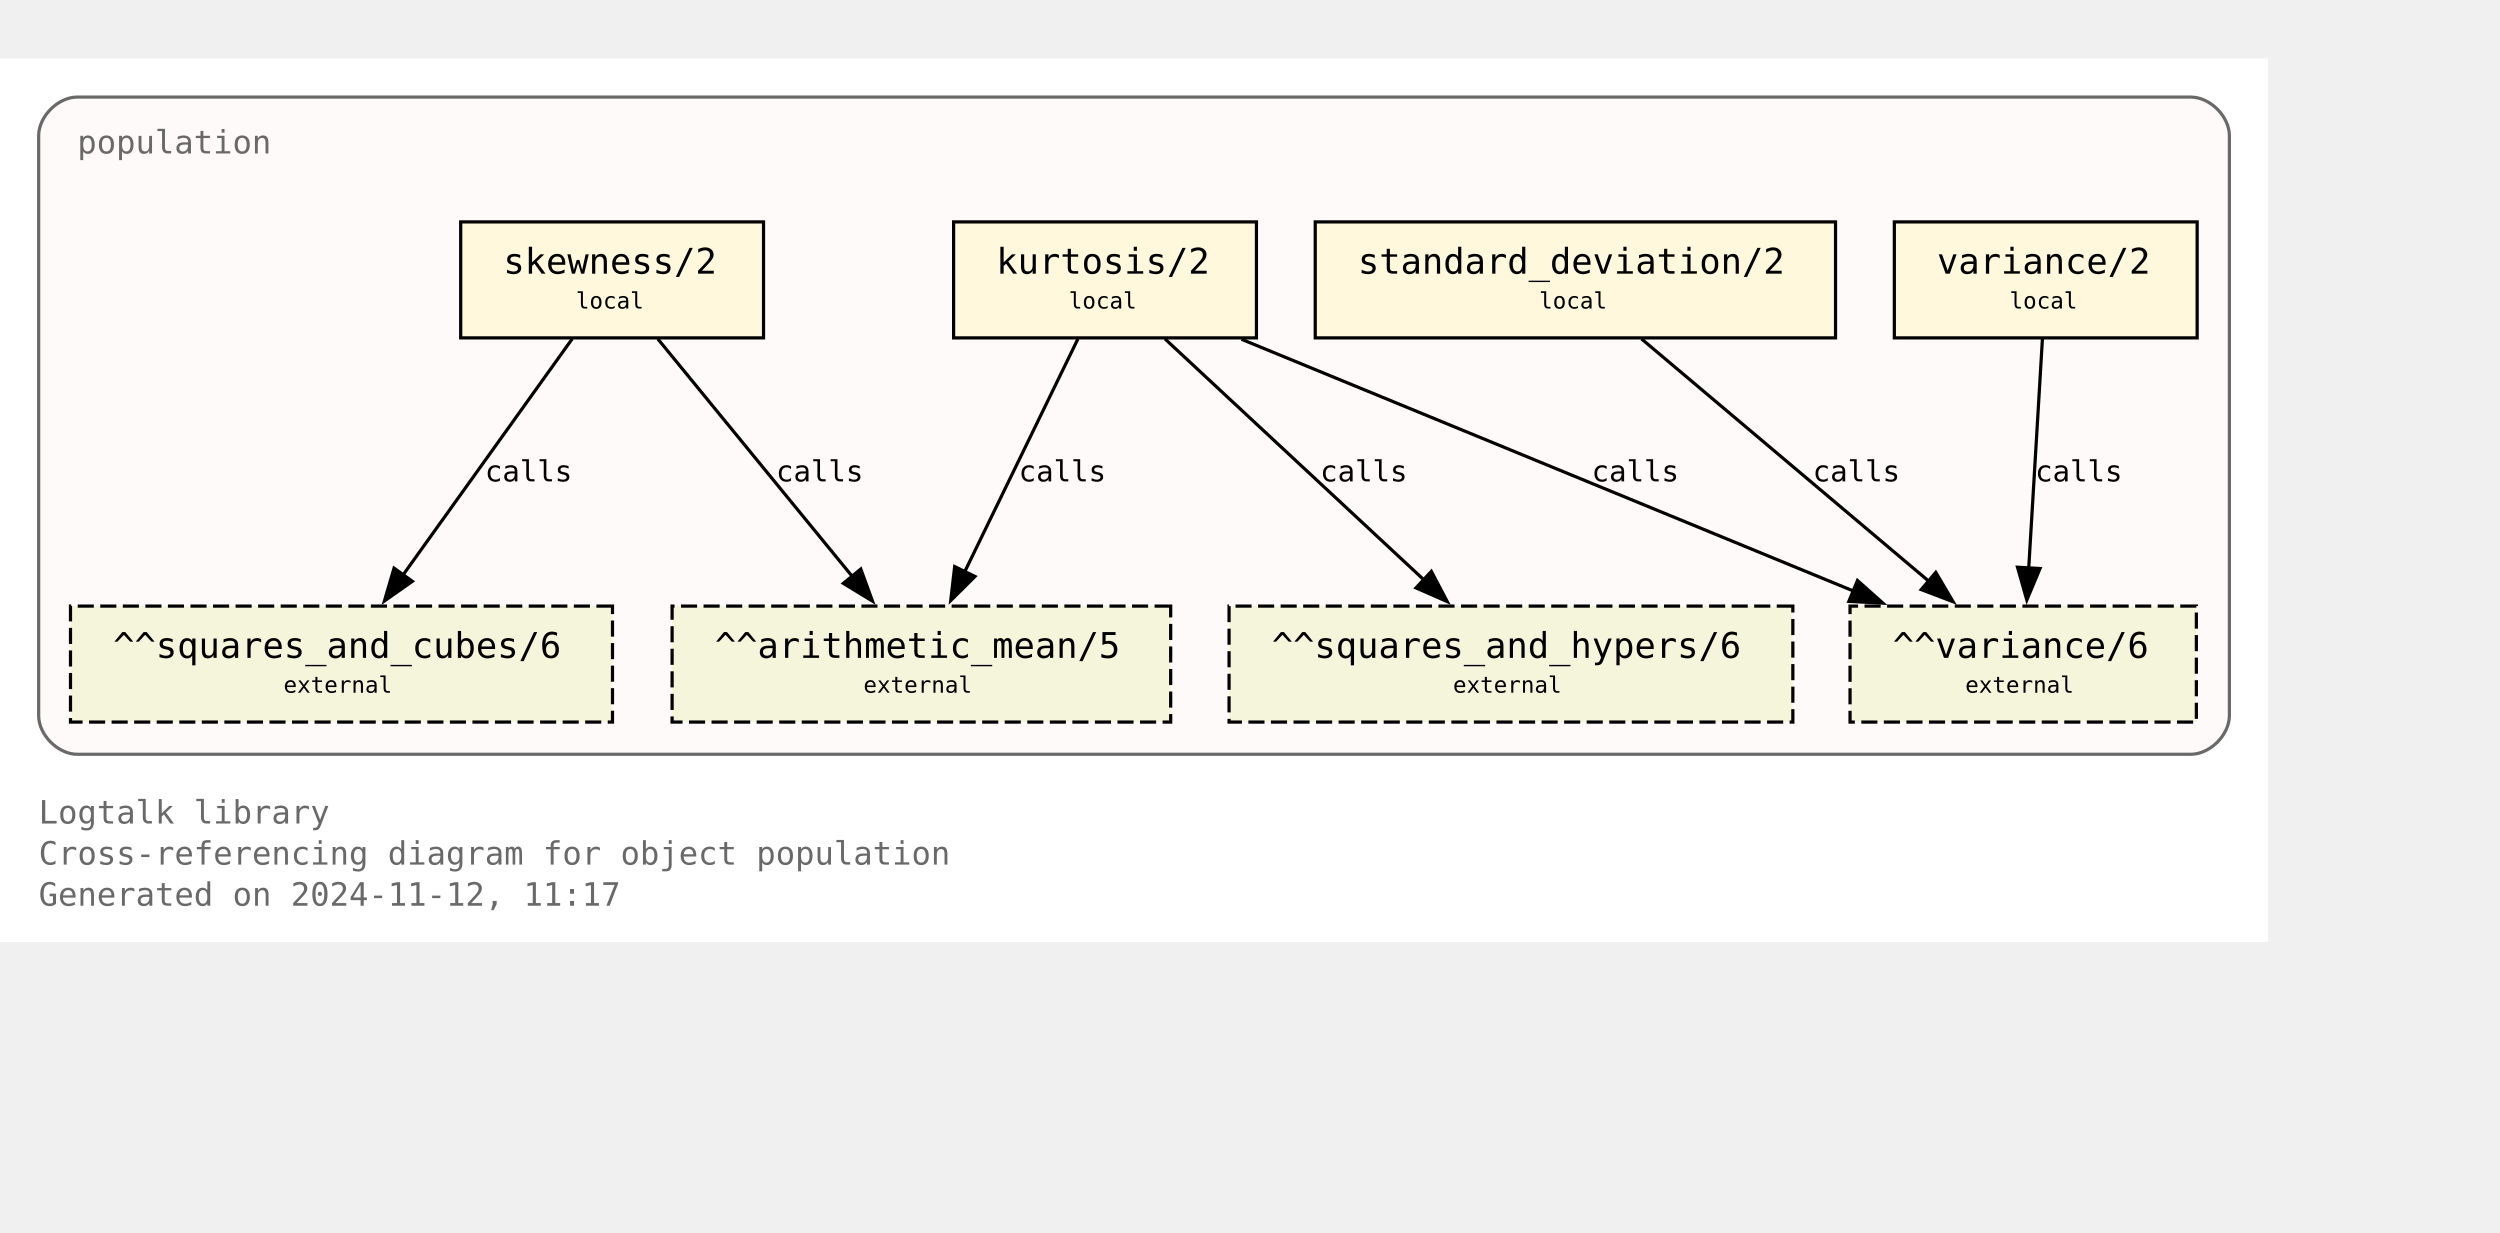
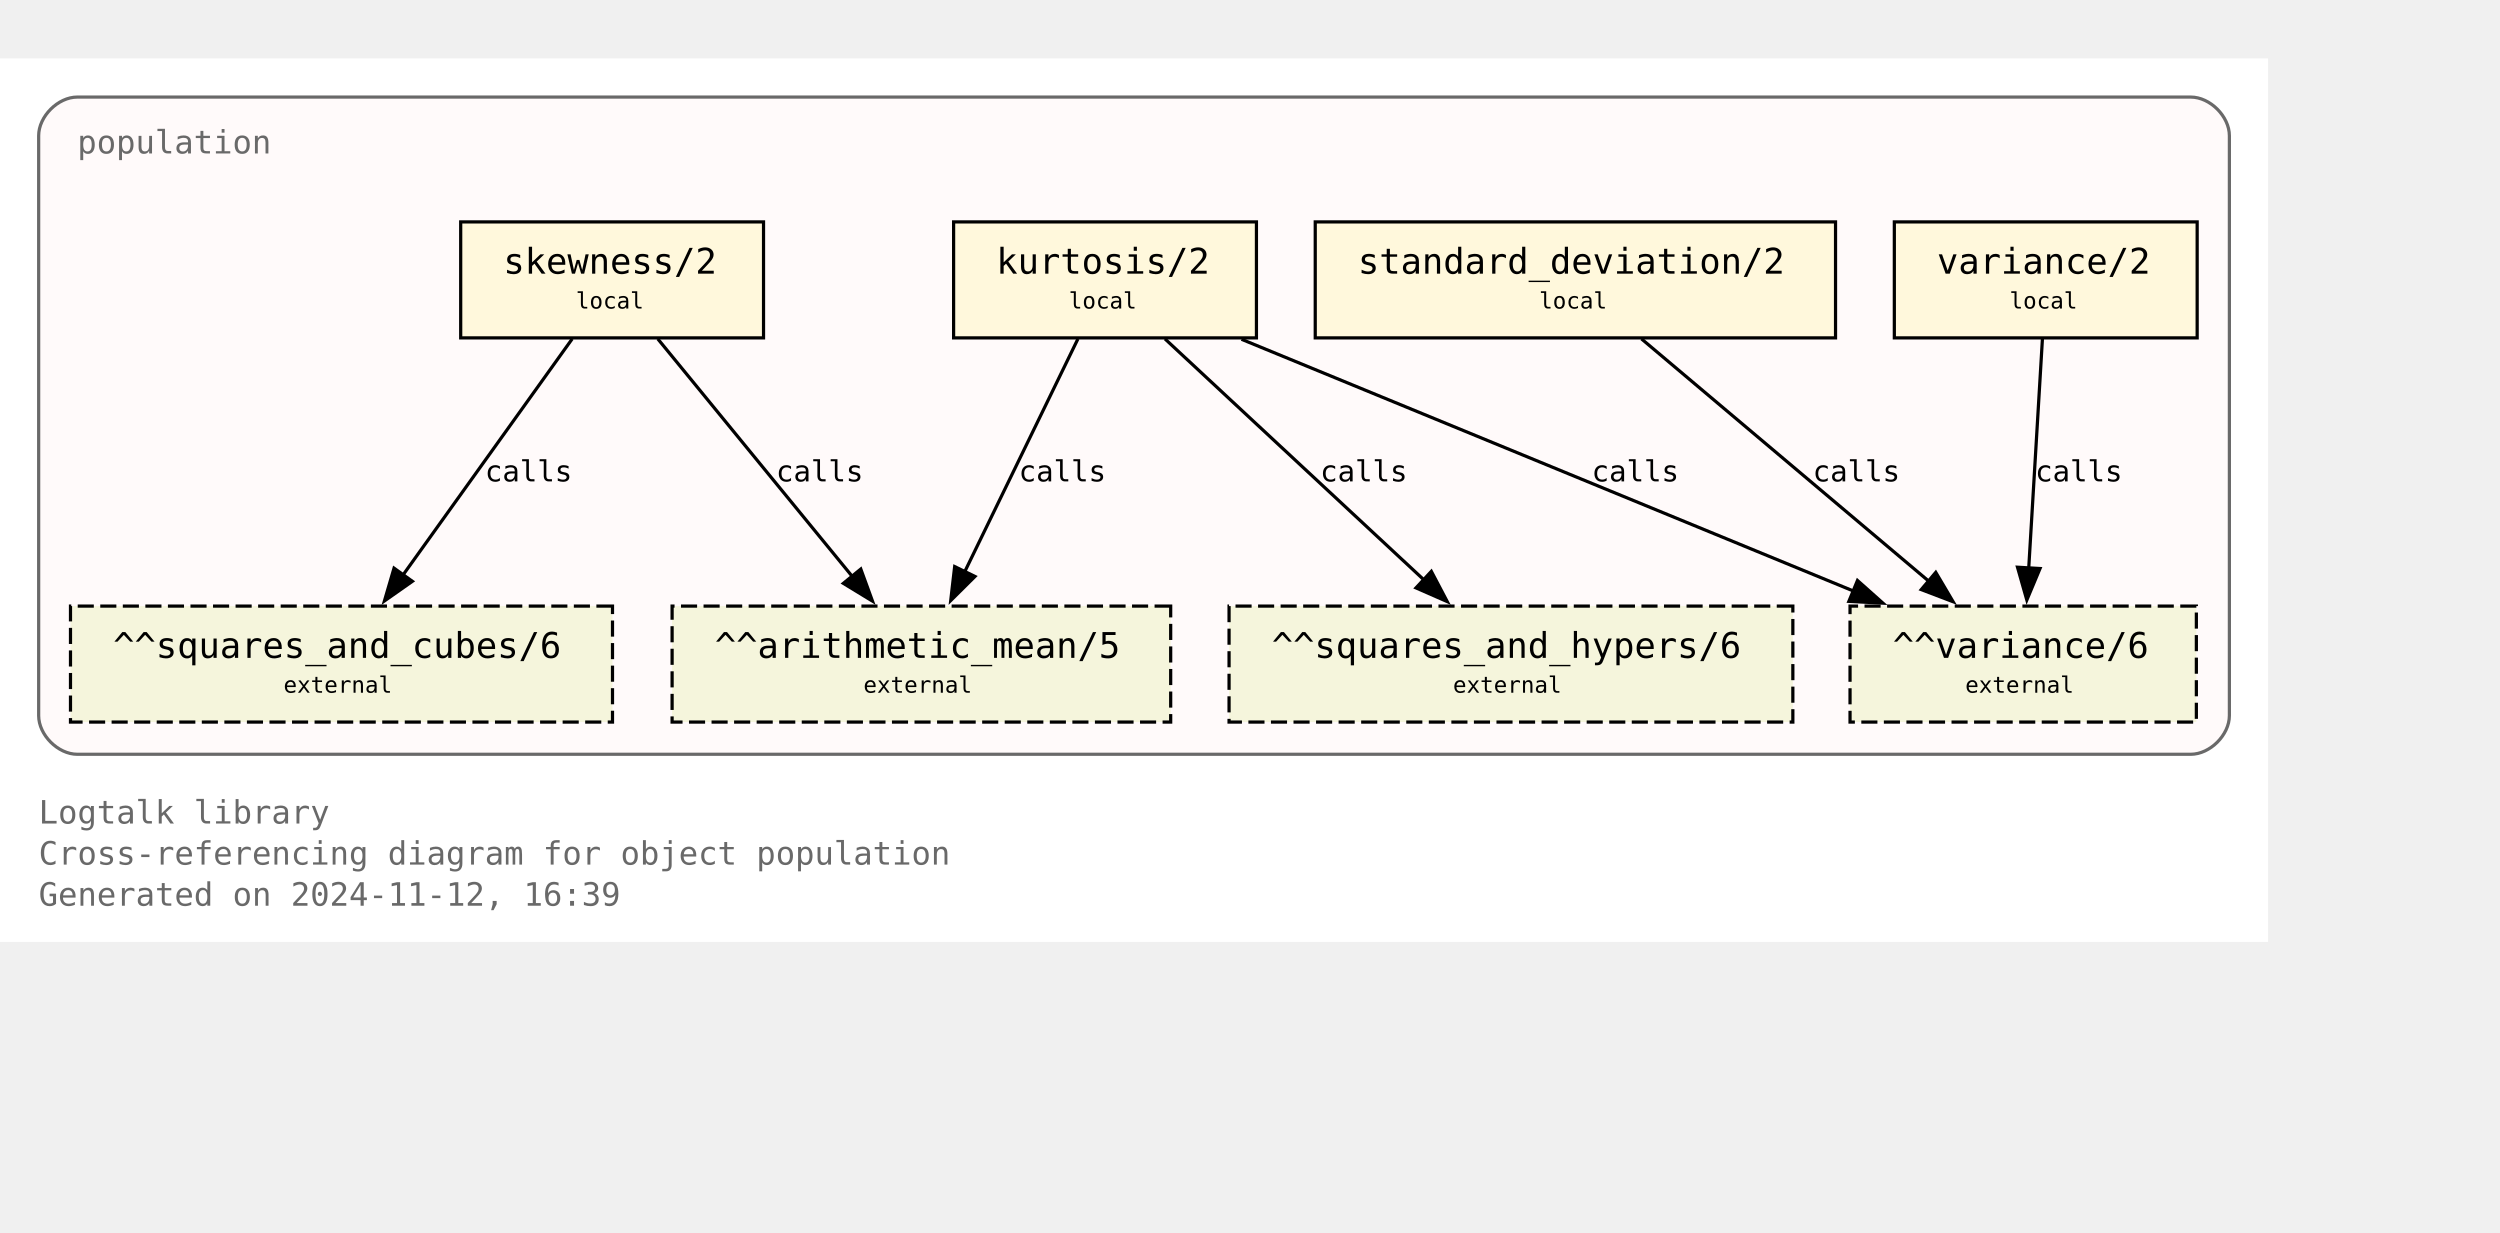
<svg xmlns="http://www.w3.org/2000/svg" xmlns:xlink="http://www.w3.org/1999/xlink" width="848pt" height="418pt" viewBox="72.00 72.00 776.00 346.25">
  <g id="graph0" class="graph" transform="scale(1 1) rotate(0) translate(76 342.25)">
    <polygon fill="white" stroke="none" points="-4,4 -4,-270.25 700,-270.25 700,4 -4,4" />
    <text text-anchor="start" x="8" y="-32.75" font-family="Monospace" font-size="10.00" fill="dimgray">Logtalk library</text>
    <text text-anchor="start" x="8" y="-20" font-family="Monospace" font-size="10.00" fill="dimgray">Cross-referencing diagram for object population</text>
-     <text text-anchor="start" x="8" y="-7.25" font-family="Monospace" font-size="10.00" fill="dimgray">Generated on 2024-11-12, 11:17</text>
+     <text text-anchor="start" x="8" y="-7.25" font-family="Monospace" font-size="10.00" fill="dimgray">Generated on 2024-11-12, 16:39</text>
    <g id="clust1" class="cluster">
      <g id="a_clust1">
        <a xlink:title="population">
          <path fill="snow" stroke="dimgray" d="M20,-54.25C20,-54.25 676,-54.25 676,-54.25 682,-54.25 688,-60.25 688,-66.25 688,-66.25 688,-246.25 688,-246.25 688,-252.25 682,-258.25 676,-258.25 676,-258.25 20,-258.25 20,-258.25 14,-258.25 8,-252.25 8,-246.25 8,-246.25 8,-66.25 8,-66.25 8,-60.25 14,-54.25 20,-54.25" />
          <g id="a_clust1_0">
-             <a xlink:href="https://github.com/LogtalkDotOrg/logtalk3/tree/b4a4b8fcac808a85276645f18a0296915ec75aba/library/statistics/population.lgt" xlink:title="https://github.com/LogtalkDotOrg/logtalk3/tree/b4a4b8fcac808a85276645f18a0296915ec75aba/library/statistics/population.lgt">
+             <a xlink:href="https://github.com/LogtalkDotOrg/logtalk3/tree/1e0fdb99ad10defaf35502ab6a6422cc5bc07a4f/library/statistics/population.lgt" xlink:title="https://github.com/LogtalkDotOrg/logtalk3/tree/1e0fdb99ad10defaf35502ab6a6422cc5bc07a4f/library/statistics/population.lgt">
              <text text-anchor="start" x="20" y="-240.75" font-family="Monospace" font-size="10.00" fill="dimgray">population</text>
            </a>
          </g>
        </a>
      </g>
    </g>
    <g id="node1" class="node">
      <g id="a_node1">
-         <a xlink:href="https://github.com/LogtalkDotOrg/logtalk3/tree/b4a4b8fcac808a85276645f18a0296915ec75aba/library/statistics/population.lgt#L33" xlink:title="https://github.com/LogtalkDotOrg/logtalk3/tree/b4a4b8fcac808a85276645f18a0296915ec75aba/library/statistics/population.lgt#L33">
+         <a xlink:href="https://github.com/LogtalkDotOrg/logtalk3/tree/1e0fdb99ad10defaf35502ab6a6422cc5bc07a4f/library/statistics/population.lgt#L33" xlink:title="https://github.com/LogtalkDotOrg/logtalk3/tree/1e0fdb99ad10defaf35502ab6a6422cc5bc07a4f/library/statistics/population.lgt#L33">
          <polygon fill="cornsilk" stroke="black" points="233,-219.5 139,-219.5 139,-183.5 233,-183.5 233,-219.5" />
          <text text-anchor="start" x="147" y="-204.2" font-family="Monospace" font-size="9.00"> </text>
          <text text-anchor="start" x="152.25" y="-203.43" font-family="Monospace" font-size="11.00">skewness/2</text>
          <text text-anchor="start" x="219.75" y="-204.2" font-family="Monospace" font-size="9.00"> </text>
          <text text-anchor="start" x="147" y="-191.82" font-family="Monospace" font-size="9.00"> </text>
          <text text-anchor="start" x="174.75" y="-192.6" font-family="Monospace" font-size="7.00">local</text>
          <text text-anchor="start" x="219.75" y="-191.82" font-family="Monospace" font-size="9.00"> </text>
        </a>
      </g>
    </g>
    <g id="node5" class="node">
      <polygon fill="beige" stroke="black" stroke-dasharray="5,2" points="359.38,-100.25 204.62,-100.25 204.62,-64.25 359.38,-64.25 359.38,-100.25" />
      <text text-anchor="start" x="212.62" y="-84.95" font-family="Monospace" font-size="9.00"> </text>
      <text text-anchor="start" x="217.88" y="-84.17" font-family="Monospace" font-size="11.00">^^arithmetic_mean/5</text>
      <text text-anchor="start" x="346.12" y="-84.95" font-family="Monospace" font-size="9.00"> </text>
      <text text-anchor="start" x="212.62" y="-72.58" font-family="Monospace" font-size="9.00"> </text>
      <text text-anchor="start" x="264" y="-73.35" font-family="Monospace" font-size="7.00">external</text>
      <text text-anchor="start" x="346.12" y="-72.58" font-family="Monospace" font-size="9.00"> </text>
    </g>
    <g id="edge1" class="edge">
      <g id="a_edge1">
-         <a xlink:href="https://github.com/LogtalkDotOrg/logtalk3/tree/b4a4b8fcac808a85276645f18a0296915ec75aba/library/statistics/population.lgt#L33" xlink:title="calls">
+         <a xlink:href="https://github.com/LogtalkDotOrg/logtalk3/tree/1e0fdb99ad10defaf35502ab6a6422cc5bc07a4f/library/statistics/population.lgt#L33" xlink:title="calls">
          <path fill="none" stroke="black" d="M200.17,-183.2C216.12,-163.72 242.21,-131.84 260.64,-109.33" />
          <polygon fill="black" stroke="black" points="263.19,-111.75 266.82,-101.79 257.77,-107.31 263.19,-111.75" />
        </a>
      </g>
      <g id="a_edge1-label">
-         <a xlink:href="https://github.com/LogtalkDotOrg/logtalk3/tree/b4a4b8fcac808a85276645f18a0296915ec75aba/library/statistics/population.lgt#L33" xlink:title="https://github.com/LogtalkDotOrg/logtalk3/tree/b4a4b8fcac808a85276645f18a0296915ec75aba/library/statistics/population.lgt#L33">
+         <a xlink:href="https://github.com/LogtalkDotOrg/logtalk3/tree/1e0fdb99ad10defaf35502ab6a6422cc5bc07a4f/library/statistics/population.lgt#L33" xlink:title="https://github.com/LogtalkDotOrg/logtalk3/tree/1e0fdb99ad10defaf35502ab6a6422cc5bc07a4f/library/statistics/population.lgt#L33">
          <text text-anchor="start" x="236.88" y="-138.95" font-family="Monospace" font-size="9.00">calls</text>
        </a>
      </g>
    </g>
    <g id="node6" class="node">
      <polygon fill="beige" stroke="black" stroke-dasharray="5,2" points="186.12,-100.25 17.88,-100.25 17.88,-64.25 186.12,-64.25 186.12,-100.25" />
      <text text-anchor="start" x="25.88" y="-84.95" font-family="Monospace" font-size="9.00"> </text>
      <text text-anchor="start" x="31.12" y="-84.17" font-family="Monospace" font-size="11.00">^^squares_and_cubes/6</text>
      <text text-anchor="start" x="172.88" y="-84.95" font-family="Monospace" font-size="9.00"> </text>
      <text text-anchor="start" x="25.88" y="-72.58" font-family="Monospace" font-size="9.00"> </text>
      <text text-anchor="start" x="84" y="-73.35" font-family="Monospace" font-size="7.00">external</text>
      <text text-anchor="start" x="172.88" y="-72.58" font-family="Monospace" font-size="9.00"> </text>
    </g>
    <g id="edge2" class="edge">
      <g id="a_edge2">
-         <a xlink:href="https://github.com/LogtalkDotOrg/logtalk3/tree/b4a4b8fcac808a85276645f18a0296915ec75aba/library/statistics/population.lgt#L33" xlink:title="calls">
+         <a xlink:href="https://github.com/LogtalkDotOrg/logtalk3/tree/1e0fdb99ad10defaf35502ab6a6422cc5bc07a4f/library/statistics/population.lgt#L33" xlink:title="calls">
          <path fill="none" stroke="black" d="M173.61,-183.2C159.77,-163.89 137.22,-132.41 121.12,-109.94" />
          <polygon fill="black" stroke="black" points="124,-107.94 115.33,-101.85 118.31,-112.02 124,-107.94" />
        </a>
      </g>
      <g id="a_edge2-label">
-         <a xlink:href="https://github.com/LogtalkDotOrg/logtalk3/tree/b4a4b8fcac808a85276645f18a0296915ec75aba/library/statistics/population.lgt#L33" xlink:title="https://github.com/LogtalkDotOrg/logtalk3/tree/b4a4b8fcac808a85276645f18a0296915ec75aba/library/statistics/population.lgt#L33">
+         <a xlink:href="https://github.com/LogtalkDotOrg/logtalk3/tree/1e0fdb99ad10defaf35502ab6a6422cc5bc07a4f/library/statistics/population.lgt#L33" xlink:title="https://github.com/LogtalkDotOrg/logtalk3/tree/1e0fdb99ad10defaf35502ab6a6422cc5bc07a4f/library/statistics/population.lgt#L33">
          <text text-anchor="start" x="146.52" y="-138.95" font-family="Monospace" font-size="9.00">calls</text>
        </a>
      </g>
    </g>
    <g id="node2" class="node">
      <g id="a_node2">
-         <a xlink:href="https://github.com/LogtalkDotOrg/logtalk3/tree/b4a4b8fcac808a85276645f18a0296915ec75aba/library/statistics/population.lgt#L41" xlink:title="https://github.com/LogtalkDotOrg/logtalk3/tree/b4a4b8fcac808a85276645f18a0296915ec75aba/library/statistics/population.lgt#L41">
+         <a xlink:href="https://github.com/LogtalkDotOrg/logtalk3/tree/1e0fdb99ad10defaf35502ab6a6422cc5bc07a4f/library/statistics/population.lgt#L41" xlink:title="https://github.com/LogtalkDotOrg/logtalk3/tree/1e0fdb99ad10defaf35502ab6a6422cc5bc07a4f/library/statistics/population.lgt#L41">
          <polygon fill="cornsilk" stroke="black" points="386,-219.5 292,-219.5 292,-183.5 386,-183.5 386,-219.5" />
          <text text-anchor="start" x="300" y="-204.2" font-family="Monospace" font-size="9.00"> </text>
          <text text-anchor="start" x="305.25" y="-203.43" font-family="Monospace" font-size="11.00">kurtosis/2</text>
          <text text-anchor="start" x="372.75" y="-204.2" font-family="Monospace" font-size="9.00"> </text>
          <text text-anchor="start" x="300" y="-191.82" font-family="Monospace" font-size="9.00"> </text>
          <text text-anchor="start" x="327.75" y="-192.6" font-family="Monospace" font-size="7.00">local</text>
          <text text-anchor="start" x="372.75" y="-191.82" font-family="Monospace" font-size="9.00"> </text>
        </a>
      </g>
    </g>
    <g id="edge3" class="edge">
      <g id="a_edge3">
-         <a xlink:href="https://github.com/LogtalkDotOrg/logtalk3/tree/b4a4b8fcac808a85276645f18a0296915ec75aba/library/statistics/population.lgt#L41" xlink:title="calls">
+         <a xlink:href="https://github.com/LogtalkDotOrg/logtalk3/tree/1e0fdb99ad10defaf35502ab6a6422cc5bc07a4f/library/statistics/population.lgt#L41" xlink:title="calls">
          <path fill="none" stroke="black" d="M330.59,-183.2C321.33,-164.15 306.31,-133.25 295.42,-110.85" />
          <polygon fill="black" stroke="black" points="298.63,-109.45 291.11,-101.98 292.33,-112.51 298.63,-109.45" />
        </a>
      </g>
      <g id="a_edge3-label">
-         <a xlink:href="https://github.com/LogtalkDotOrg/logtalk3/tree/b4a4b8fcac808a85276645f18a0296915ec75aba/library/statistics/population.lgt#L41" xlink:title="https://github.com/LogtalkDotOrg/logtalk3/tree/b4a4b8fcac808a85276645f18a0296915ec75aba/library/statistics/population.lgt#L41">
+         <a xlink:href="https://github.com/LogtalkDotOrg/logtalk3/tree/1e0fdb99ad10defaf35502ab6a6422cc5bc07a4f/library/statistics/population.lgt#L41" xlink:title="https://github.com/LogtalkDotOrg/logtalk3/tree/1e0fdb99ad10defaf35502ab6a6422cc5bc07a4f/library/statistics/population.lgt#L41">
          <text text-anchor="start" x="312.21" y="-138.95" font-family="Monospace" font-size="9.00">calls</text>
        </a>
      </g>
    </g>
    <g id="node7" class="node">
      <polygon fill="beige" stroke="black" stroke-dasharray="5,2" points="552.5,-100.25 377.5,-100.25 377.5,-64.25 552.5,-64.25 552.5,-100.25" />
      <text text-anchor="start" x="385.5" y="-84.95" font-family="Monospace" font-size="9.00"> </text>
      <text text-anchor="start" x="390.75" y="-84.17" font-family="Monospace" font-size="11.00">^^squares_and_hypers/6</text>
      <text text-anchor="start" x="539.25" y="-84.95" font-family="Monospace" font-size="9.00"> </text>
      <text text-anchor="start" x="385.5" y="-72.58" font-family="Monospace" font-size="9.00"> </text>
      <text text-anchor="start" x="447" y="-73.35" font-family="Monospace" font-size="7.00">external</text>
      <text text-anchor="start" x="539.25" y="-72.58" font-family="Monospace" font-size="9.00"> </text>
    </g>
    <g id="edge4" class="edge">
      <g id="a_edge4">
-         <a xlink:href="https://github.com/LogtalkDotOrg/logtalk3/tree/b4a4b8fcac808a85276645f18a0296915ec75aba/library/statistics/population.lgt#L41" xlink:title="calls">
+         <a xlink:href="https://github.com/LogtalkDotOrg/logtalk3/tree/1e0fdb99ad10defaf35502ab6a6422cc5bc07a4f/library/statistics/population.lgt#L41" xlink:title="calls">
          <path fill="none" stroke="black" d="M357.59,-183.2C378.81,-163.46 413.7,-130.99 437.93,-108.44" />
          <polygon fill="black" stroke="black" points="440.29,-111.03 445.22,-101.65 435.52,-105.9 440.29,-111.03" />
        </a>
      </g>
      <g id="a_edge4-label">
-         <a xlink:href="https://github.com/LogtalkDotOrg/logtalk3/tree/b4a4b8fcac808a85276645f18a0296915ec75aba/library/statistics/population.lgt#L41" xlink:title="https://github.com/LogtalkDotOrg/logtalk3/tree/b4a4b8fcac808a85276645f18a0296915ec75aba/library/statistics/population.lgt#L41">
+         <a xlink:href="https://github.com/LogtalkDotOrg/logtalk3/tree/1e0fdb99ad10defaf35502ab6a6422cc5bc07a4f/library/statistics/population.lgt#L41" xlink:title="https://github.com/LogtalkDotOrg/logtalk3/tree/1e0fdb99ad10defaf35502ab6a6422cc5bc07a4f/library/statistics/population.lgt#L41">
          <text text-anchor="start" x="405.78" y="-138.95" font-family="Monospace" font-size="9.00">calls</text>
        </a>
      </g>
    </g>
    <g id="node8" class="node">
      <polygon fill="beige" stroke="black" stroke-dasharray="5,2" points="677.75,-100.25 570.25,-100.25 570.25,-64.25 677.75,-64.25 677.75,-100.25" />
      <text text-anchor="start" x="578.25" y="-84.95" font-family="Monospace" font-size="9.00"> </text>
      <text text-anchor="start" x="583.5" y="-84.17" font-family="Monospace" font-size="11.00">^^variance/6</text>
      <text text-anchor="start" x="664.5" y="-84.95" font-family="Monospace" font-size="9.00"> </text>
      <text text-anchor="start" x="578.25" y="-72.58" font-family="Monospace" font-size="9.00"> </text>
      <text text-anchor="start" x="606" y="-73.35" font-family="Monospace" font-size="7.00">external</text>
      <text text-anchor="start" x="664.5" y="-72.58" font-family="Monospace" font-size="9.00"> </text>
    </g>
    <g id="edge5" class="edge">
      <g id="a_edge5">
-         <a xlink:href="https://github.com/LogtalkDotOrg/logtalk3/tree/b4a4b8fcac808a85276645f18a0296915ec75aba/library/statistics/population.lgt#L41" xlink:title="calls">
+         <a xlink:href="https://github.com/LogtalkDotOrg/logtalk3/tree/1e0fdb99ad10defaf35502ab6a6422cc5bc07a4f/library/statistics/population.lgt#L41" xlink:title="calls">
          <path fill="none" stroke="black" d="M381.36,-183.07C431.95,-162.26 516.59,-127.44 571.34,-104.91" />
          <polygon fill="black" stroke="black" points="572.56,-108.2 580.47,-101.16 569.89,-101.72 572.56,-108.2" />
        </a>
      </g>
      <g id="a_edge5-label">
-         <a xlink:href="https://github.com/LogtalkDotOrg/logtalk3/tree/b4a4b8fcac808a85276645f18a0296915ec75aba/library/statistics/population.lgt#L41" xlink:title="https://github.com/LogtalkDotOrg/logtalk3/tree/b4a4b8fcac808a85276645f18a0296915ec75aba/library/statistics/population.lgt#L41">
+         <a xlink:href="https://github.com/LogtalkDotOrg/logtalk3/tree/1e0fdb99ad10defaf35502ab6a6422cc5bc07a4f/library/statistics/population.lgt#L41" xlink:title="https://github.com/LogtalkDotOrg/logtalk3/tree/1e0fdb99ad10defaf35502ab6a6422cc5bc07a4f/library/statistics/population.lgt#L41">
          <text text-anchor="start" x="490.05" y="-138.95" font-family="Monospace" font-size="9.00">calls</text>
        </a>
      </g>
    </g>
    <g id="node3" class="node">
      <g id="a_node3">
-         <a xlink:href="https://github.com/LogtalkDotOrg/logtalk3/tree/b4a4b8fcac808a85276645f18a0296915ec75aba/library/statistics/population.lgt#L50" xlink:title="https://github.com/LogtalkDotOrg/logtalk3/tree/b4a4b8fcac808a85276645f18a0296915ec75aba/library/statistics/population.lgt#L50">
+         <a xlink:href="https://github.com/LogtalkDotOrg/logtalk3/tree/1e0fdb99ad10defaf35502ab6a6422cc5bc07a4f/library/statistics/population.lgt#L50" xlink:title="https://github.com/LogtalkDotOrg/logtalk3/tree/1e0fdb99ad10defaf35502ab6a6422cc5bc07a4f/library/statistics/population.lgt#L50">
          <polygon fill="cornsilk" stroke="black" points="565.75,-219.5 404.25,-219.5 404.25,-183.5 565.75,-183.5 565.75,-219.5" />
          <text text-anchor="start" x="412.25" y="-204.2" font-family="Monospace" font-size="9.00"> </text>
          <text text-anchor="start" x="417.5" y="-203.43" font-family="Monospace" font-size="11.00">standard_deviation/2</text>
          <text text-anchor="start" x="552.5" y="-204.2" font-family="Monospace" font-size="9.00"> </text>
          <text text-anchor="start" x="412.25" y="-191.82" font-family="Monospace" font-size="9.00"> </text>
          <text text-anchor="start" x="473.75" y="-192.6" font-family="Monospace" font-size="7.00">local</text>
          <text text-anchor="start" x="552.5" y="-191.82" font-family="Monospace" font-size="9.00"> </text>
        </a>
      </g>
    </g>
    <g id="edge6" class="edge">
      <g id="a_edge6">
-         <a xlink:href="https://github.com/LogtalkDotOrg/logtalk3/tree/b4a4b8fcac808a85276645f18a0296915ec75aba/library/statistics/population.lgt#L50" xlink:title="calls">
+         <a xlink:href="https://github.com/LogtalkDotOrg/logtalk3/tree/1e0fdb99ad10defaf35502ab6a6422cc5bc07a4f/library/statistics/population.lgt#L50" xlink:title="calls">
          <path fill="none" stroke="black" d="M505.51,-183.2C529.12,-163.28 568.08,-130.42 594.84,-107.85" />
          <polygon fill="black" stroke="black" points="596.86,-110.72 602.25,-101.6 592.35,-105.37 596.86,-110.72" />
        </a>
      </g>
      <g id="a_edge6-label">
-         <a xlink:href="https://github.com/LogtalkDotOrg/logtalk3/tree/b4a4b8fcac808a85276645f18a0296915ec75aba/library/statistics/population.lgt#L50" xlink:title="https://github.com/LogtalkDotOrg/logtalk3/tree/b4a4b8fcac808a85276645f18a0296915ec75aba/library/statistics/population.lgt#L50">
+         <a xlink:href="https://github.com/LogtalkDotOrg/logtalk3/tree/1e0fdb99ad10defaf35502ab6a6422cc5bc07a4f/library/statistics/population.lgt#L50" xlink:title="https://github.com/LogtalkDotOrg/logtalk3/tree/1e0fdb99ad10defaf35502ab6a6422cc5bc07a4f/library/statistics/population.lgt#L50">
          <text text-anchor="start" x="558.67" y="-138.95" font-family="Monospace" font-size="9.00">calls</text>
        </a>
      </g>
    </g>
    <g id="node4" class="node">
      <g id="a_node4">
-         <a xlink:href="https://github.com/LogtalkDotOrg/logtalk3/tree/b4a4b8fcac808a85276645f18a0296915ec75aba/library/statistics/population.lgt#L54" xlink:title="https://github.com/LogtalkDotOrg/logtalk3/tree/b4a4b8fcac808a85276645f18a0296915ec75aba/library/statistics/population.lgt#L54">
+         <a xlink:href="https://github.com/LogtalkDotOrg/logtalk3/tree/1e0fdb99ad10defaf35502ab6a6422cc5bc07a4f/library/statistics/population.lgt#L54" xlink:title="https://github.com/LogtalkDotOrg/logtalk3/tree/1e0fdb99ad10defaf35502ab6a6422cc5bc07a4f/library/statistics/population.lgt#L54">
          <polygon fill="cornsilk" stroke="black" points="678,-219.5 584,-219.5 584,-183.5 678,-183.5 678,-219.5" />
          <text text-anchor="start" x="592" y="-204.2" font-family="Monospace" font-size="9.00"> </text>
          <text text-anchor="start" x="597.25" y="-203.43" font-family="Monospace" font-size="11.00">variance/2</text>
          <text text-anchor="start" x="664.75" y="-204.2" font-family="Monospace" font-size="9.00"> </text>
          <text text-anchor="start" x="592" y="-191.82" font-family="Monospace" font-size="9.00"> </text>
          <text text-anchor="start" x="619.75" y="-192.6" font-family="Monospace" font-size="7.00">local</text>
          <text text-anchor="start" x="664.75" y="-191.82" font-family="Monospace" font-size="9.00"> </text>
        </a>
      </g>
    </g>
    <g id="edge7" class="edge">
      <g id="a_edge7">
-         <a xlink:href="https://github.com/LogtalkDotOrg/logtalk3/tree/b4a4b8fcac808a85276645f18a0296915ec75aba/library/statistics/population.lgt#L54" xlink:title="calls">
+         <a xlink:href="https://github.com/LogtalkDotOrg/logtalk3/tree/1e0fdb99ad10defaf35502ab6a6422cc5bc07a4f/library/statistics/population.lgt#L54" xlink:title="calls">
          <path fill="none" stroke="black" d="M629.97,-183.2C628.85,-164.5 627.05,-134.37 625.72,-112.08" />
          <polygon fill="black" stroke="black" points="629.22,-111.91 625.13,-102.13 622.23,-112.32 629.22,-111.91" />
        </a>
      </g>
      <g id="a_edge7-label">
-         <a xlink:href="https://github.com/LogtalkDotOrg/logtalk3/tree/b4a4b8fcac808a85276645f18a0296915ec75aba/library/statistics/population.lgt#L54" xlink:title="https://github.com/LogtalkDotOrg/logtalk3/tree/b4a4b8fcac808a85276645f18a0296915ec75aba/library/statistics/population.lgt#L54">
+         <a xlink:href="https://github.com/LogtalkDotOrg/logtalk3/tree/1e0fdb99ad10defaf35502ab6a6422cc5bc07a4f/library/statistics/population.lgt#L54" xlink:title="https://github.com/LogtalkDotOrg/logtalk3/tree/1e0fdb99ad10defaf35502ab6a6422cc5bc07a4f/library/statistics/population.lgt#L54">
          <text text-anchor="start" x="627.71" y="-138.95" font-family="Monospace" font-size="9.00">calls</text>
        </a>
      </g>
    </g>
  </g>
</svg>
